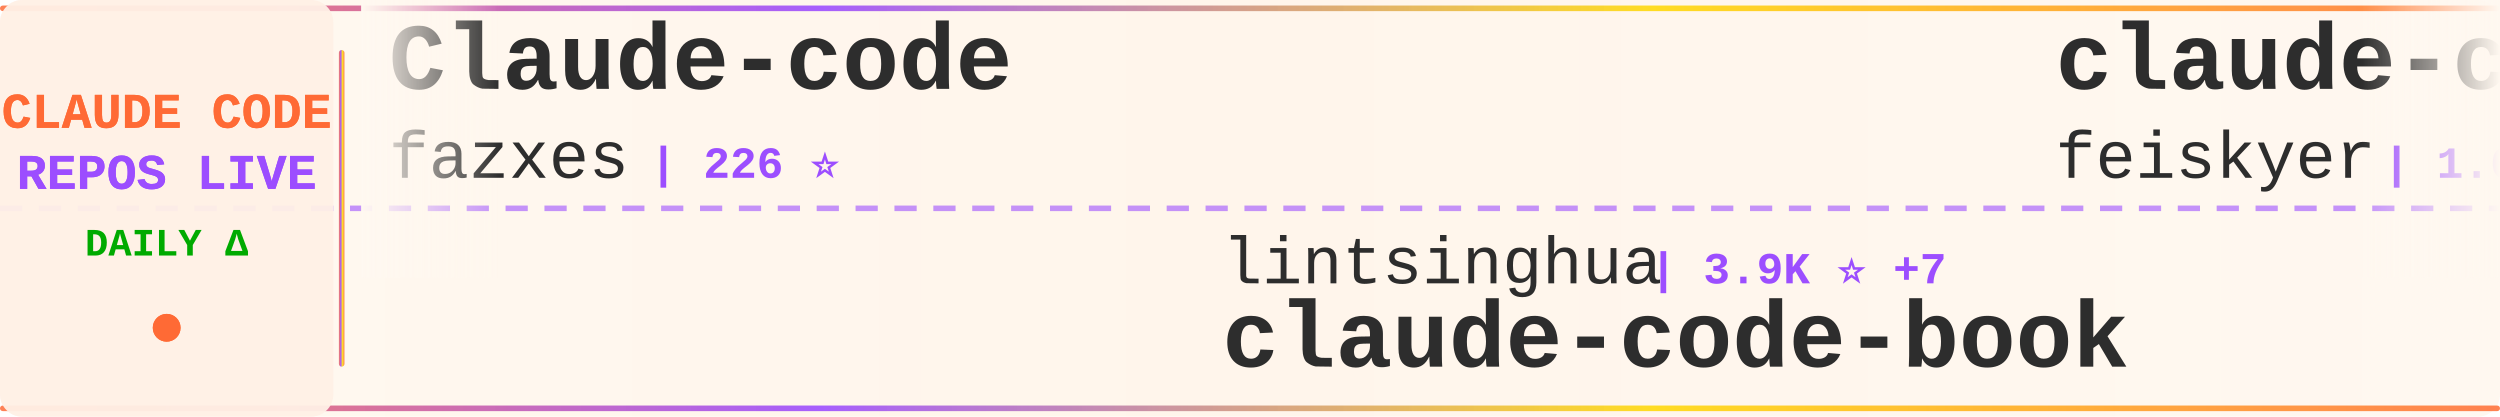
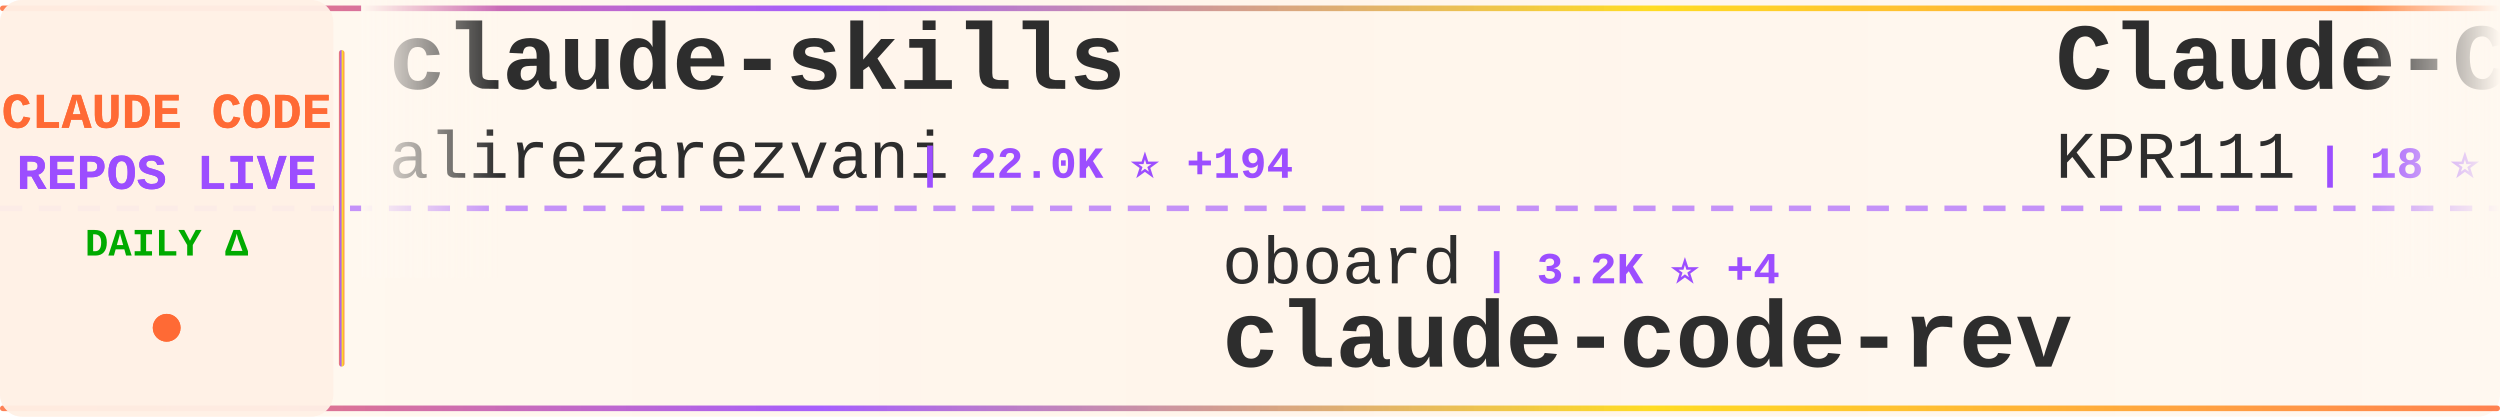
<svg xmlns="http://www.w3.org/2000/svg" width="900" height="150">
  <defs>
    <linearGradient id="tickerBg" x1="0%" y1="0%" x2="100%" y2="0%">
      <stop offset="0%" style="stop-color:#fff8f0;stop-opacity:0.98" />
      <stop offset="50%" style="stop-color:#fff5eb;stop-opacity:1" />
      <stop offset="100%" style="stop-color:#fff8f0;stop-opacity:0.98" />
    </linearGradient>
    <linearGradient id="borderGrad" x1="0%" y1="0%" x2="100%" y2="0%">
      <stop offset="0%" style="stop-color:#FF6B35;stop-opacity:0.85">
        <animate attributeName="stop-opacity" values="0.85;1;0.85" dur="2s" repeatCount="indefinite" />
      </stop>
      <stop offset="33%" style="stop-color:#9C4EFF;stop-opacity:0.9">
        <animate attributeName="stop-opacity" values="0.9;1;0.9" dur="2.2s" repeatCount="indefinite" />
      </stop>
      <stop offset="66%" style="stop-color:#FFD700;stop-opacity:0.85">
        <animate attributeName="stop-opacity" values="0.85;1;0.85" dur="1.8s" repeatCount="indefinite" />
      </stop>
      <stop offset="100%" style="stop-color:#FF6B35;stop-opacity:0.85">
        <animate attributeName="stop-opacity" values="0.85;1;0.85" dur="2s" repeatCount="indefinite" />
      </stop>
    </linearGradient>
    <filter id="textGlow">
      <feGaussianBlur stdDeviation="0.15" result="coloredBlur" />
      <feMerge>
        <feMergeNode in="coloredBlur" />
        <feMergeNode in="SourceGraphic" />
      </feMerge>
    </filter>
    <filter id="metricGlow">
      <feGaussianBlur stdDeviation="0.2" result="coloredBlur" />
      <feMerge>
        <feMergeNode in="coloredBlur" />
        <feMergeNode in="SourceGraphic" />
      </feMerge>
    </filter>
    <linearGradient id="leftFade" x1="0%" y1="0%" x2="100%" y2="0%">
      <stop offset="0%" style="stop-color:#fff8f0;stop-opacity:1" />
      <stop offset="100%" style="stop-color:#fff8f0;stop-opacity:0" />
    </linearGradient>
    <linearGradient id="rightFade" x1="0%" y1="0%" x2="100%" y2="0%">
      <stop offset="0%" style="stop-color:#fff8f0;stop-opacity:0" />
      <stop offset="100%" style="stop-color:#fff8f0;stop-opacity:1" />
    </linearGradient>
  </defs>
  <rect width="900" height="150" fill="url(#tickerBg)" rx="8" />
  <rect x="0" y="2" width="900" height="2" fill="url(#borderGrad)" rx="1" />
  <rect x="0" y="146" width="900" height="2" fill="url(#borderGrad)" rx="1" />
  <line x1="0" y1="75" x2="900" y2="75" stroke="#9C4EFF" stroke-width="2" stroke-dasharray="8 6" opacity="0.6" />
  <rect x="0" y="0" width="120" height="150" fill="#fff0e6" opacity="0.95" rx="8" />
  <text x="60" y="46" font-family="'Courier New', monospace" font-size="18" font-weight="bold" fill="#FF6B35" text-anchor="middle" filter="url(#textGlow)">
    CLAUDE CODE
  </text>
  <text x="60" y="68" font-family="'Courier New', monospace" font-size="18" font-weight="bold" fill="#9C4EFF" text-anchor="middle" filter="url(#textGlow)">
    REPOS LIVE
  </text>
  <text x="60" y="92" font-family="'Courier New', monospace" font-size="14" font-weight="bold" fill="#00aa00" text-anchor="middle">
    DAILY Δ
  </text>
  <circle cx="60" cy="118" r="5" fill="#FF6B35" filter="url(#metricGlow)">
    <animate attributeName="r" values="4;6;4" dur="1.5s" repeatCount="indefinite" />
    <animate attributeName="opacity" values="0.6;1;0.6" dur="1.5s" repeatCount="indefinite" />
  </circle>
  <rect x="122" y="18" width="2" height="114" fill="url(#borderGrad)" rx="1" />
  <clipPath id="tickerClip">
    <rect x="130" y="0" width="770" height="150" />
  </clipPath>
  <g clip-path="url(#tickerClip)">
    <g id="tickerItems">
      <animateTransform attributeName="transform" attributeType="XML" type="translate" from="0 0" to="-3000 0" dur="54s" repeatCount="indefinite" />
      <g transform="translate(0, 0)">
-         <text x="140" y="32" font-family="'Courier New', monospace" font-size="34" font-weight="bold" fill="#2d2d2d">Claude-code</text>
-         <text x="140" y="64" font-family="'Courier New', monospace" font-size="24" font-weight="normal" fill="#2d2d2d" opacity="1.0">fazxes</text>
-         <text x="234" y="64" font-family="'Courier New', monospace" font-size="16" font-weight="bold" fill="#9C4EFF"> | 226 ⭐</text>
+         <text x="140" y="32" font-family="'Courier New', monospace" font-size="34" font-weight="bold" fill="#2d2d2d">claude-skills</text>
+         <text x="140" y="64" font-family="'Courier New', monospace" font-size="24" font-weight="normal" fill="#2d2d2d" opacity="1.0">alirezarezvani</text>
+         <text x="330" y="64" font-family="'Courier New', monospace" font-size="16" font-weight="bold" fill="#9C4EFF"> | 22.0K ⭐ +194</text>
      </g>
      <g transform="translate(300, 0)">
-         <text x="140" y="102" font-family="'Courier New', monospace" font-size="24" font-weight="normal" fill="#2d2d2d" opacity="1.0">lintsinghua</text>
-         <text x="294" y="102" font-family="'Courier New', monospace" font-size="16" font-weight="bold" fill="#9C4EFF"> | 3.9K ⭐ +7</text>
-         <text x="140" y="132" font-family="'Courier New', monospace" font-size="34" font-weight="bold" fill="#2d2d2d">claude-code-book</text>
-       </g>
-       <g transform="translate(600, 0)">
-         <text x="140" y="32" font-family="'Courier New', monospace" font-size="34" font-weight="bold" fill="#2d2d2d">claude-code-settings</text>
-         <text x="140" y="64" font-family="'Courier New', monospace" font-size="24" font-weight="normal" fill="#2d2d2d" opacity="1.0">feiskyer</text>
-         <text x="258" y="64" font-family="'Courier New', monospace" font-size="16" font-weight="bold" fill="#9C4EFF"> | 1.6K ⭐</text>
-       </g>
-       <g transform="translate(900, 0)">
-         <text x="140" y="102" font-family="'Courier New', monospace" font-size="24" font-weight="normal" fill="#2d2d2d" opacity="1.0">lorryjovens-hub</text>
-         <text x="342" y="102" font-family="'Courier New', monospace" font-size="16" font-weight="bold" fill="#9C4EFF"> | 1.7K ⭐</text>
-         <text x="140" y="132" font-family="'Courier New', monospace" font-size="34" font-weight="bold" fill="#2d2d2d">claude-code-rust</text>
-       </g>
-       <g transform="translate(1200, 0)">
-         <text x="140" y="32" font-family="'Courier New', monospace" font-size="34" font-weight="bold" fill="#2d2d2d">claude-code-system-promp...</text>
-         <text x="140" y="64" font-family="'Courier New', monospace" font-size="24" font-weight="normal" fill="#2d2d2d" opacity="1.0">Piebald-AI</text>
-         <text x="282" y="64" font-family="'Courier New', monospace" font-size="16" font-weight="bold" fill="#9C4EFF"> | 11.7K ⭐ +33</text>
-       </g>
-       <g transform="translate(1500, 0)">
-         <text x="140" y="102" font-family="'Courier New', monospace" font-size="24" font-weight="normal" fill="#2d2d2d" opacity="1.0">ding113</text>
-         <text x="246" y="102" font-family="'Courier New', monospace" font-size="16" font-weight="bold" fill="#9C4EFF"> | 3.2K ⭐ +4</text>
-         <text x="140" y="132" font-family="'Courier New', monospace" font-size="34" font-weight="bold" fill="#2d2d2d">claude-code-hub</text>
-       </g>
-       <g transform="translate(1800, 0)">
-         <text x="140" y="32" font-family="'Courier New', monospace" font-size="34" font-weight="bold" fill="#2d2d2d">claude-code-cli</text>
-         <text x="140" y="64" font-family="'Courier New', monospace" font-size="24" font-weight="normal" fill="#2d2d2d" opacity="1.0">huangserva</text>
-         <text x="282" y="64" font-family="'Courier New', monospace" font-size="16" font-weight="bold" fill="#9C4EFF"> | 617 ⭐</text>
-       </g>
-       <g transform="translate(2100, 0)">
        <text x="140" y="102" font-family="'Courier New', monospace" font-size="24" font-weight="normal" fill="#2d2d2d" opacity="1.0">oboard</text>
        <text x="234" y="102" font-family="'Courier New', monospace" font-size="16" font-weight="bold" fill="#9C4EFF"> | 3.2K ⭐ +4</text>
        <text x="140" y="132" font-family="'Courier New', monospace" font-size="34" font-weight="bold" fill="#2d2d2d">claude-code-rev</text>
      </g>
+       <g transform="translate(600, 0)">
+         <text x="140" y="32" font-family="'Courier New', monospace" font-size="34" font-weight="bold" fill="#2d2d2d">Claude-Code</text>
+         <text x="140" y="64" font-family="'Courier New', monospace" font-size="24" font-weight="normal" fill="#2d2d2d" opacity="1.0">KPR111</text>
+         <text x="234" y="64" font-family="'Courier New', monospace" font-size="16" font-weight="bold" fill="#9C4EFF"> | 18 ⭐</text>
+       </g>
+       <g transform="translate(900, 0)">
+         <text x="140" y="102" font-family="'Courier New', monospace" font-size="24" font-weight="normal" fill="#2d2d2d" opacity="1.0">https-deeplearning-ai</text>
+         <text x="414" y="102" font-family="'Courier New', monospace" font-size="16" font-weight="bold" fill="#9C4EFF"> | 535 ⭐</text>
+         <text x="140" y="132" font-family="'Courier New', monospace" font-size="34" font-weight="bold" fill="#2d2d2d">sc-claude-code-files</text>
+       </g>
+       <g transform="translate(1200, 0)">
+         <text x="140" y="32" font-family="'Courier New', monospace" font-size="34" font-weight="bold" fill="#2d2d2d">claude-code-workflows</text>
+         <text x="140" y="64" font-family="'Courier New', monospace" font-size="24" font-weight="normal" fill="#2d2d2d" opacity="1.0">OneRedOak</text>
+         <text x="270" y="64" font-family="'Courier New', monospace" font-size="16" font-weight="bold" fill="#9C4EFF"> | 3.9K ⭐ +1</text>
+       </g>
+       <g transform="translate(1500, 0)">
+         <text x="140" y="102" font-family="'Courier New', monospace" font-size="24" font-weight="normal" fill="#2d2d2d" opacity="1.0">musistudio</text>
+         <text x="282" y="102" font-family="'Courier New', monospace" font-size="16" font-weight="bold" fill="#9C4EFF"> | 35.7K ⭐ +17</text>
+         <text x="140" y="132" font-family="'Courier New', monospace" font-size="34" font-weight="bold" fill="#2d2d2d">claude-code-router</text>
+       </g>
+       <g transform="translate(1800, 0)">
+         <text x="140" y="32" font-family="'Courier New', monospace" font-size="34" font-weight="bold" fill="#2d2d2d">claude-code-reverse</text>
+         <text x="140" y="64" font-family="'Courier New', monospace" font-size="24" font-weight="normal" fill="#2d2d2d" opacity="1.0">Yuyz0112</text>
+         <text x="258" y="64" font-family="'Courier New', monospace" font-size="16" font-weight="bold" fill="#9C4EFF"> | 2.4K ⭐ +1</text>
+       </g>
+       <g transform="translate(2100, 0)">
+         <text x="140" y="102" font-family="'Courier New', monospace" font-size="24" font-weight="normal" fill="#2d2d2d" opacity="1.0">anthropics</text>
+         <text x="282" y="102" font-family="'Courier New', monospace" font-size="16" font-weight="bold" fill="#9C4EFF"> | 8.3K ⭐ +14</text>
+         <text x="140" y="132" font-family="'Courier New', monospace" font-size="34" font-weight="bold" fill="#2d2d2d">claude-code-action</text>
+       </g>
      <g transform="translate(2400, 0)">
-         <text x="140" y="32" font-family="'Courier New', monospace" font-size="34" font-weight="bold" fill="#2d2d2d">claude-code-source-code-...</text>
-         <text x="140" y="64" font-family="'Courier New', monospace" font-size="24" font-weight="normal" fill="#2d2d2d" opacity="1.0">ghuntley</text>
-         <text x="258" y="64" font-family="'Courier New', monospace" font-size="16" font-weight="bold" fill="#9C4EFF"> | 986 ⭐</text>
+         <text x="140" y="32" font-family="'Courier New', monospace" font-size="34" font-weight="bold" fill="#2d2d2d">arcads-claude-code</text>
+         <text x="140" y="64" font-family="'Courier New', monospace" font-size="24" font-weight="normal" fill="#2d2d2d" opacity="1.0">krusemediallc</text>
+         <text x="318" y="64" font-family="'Courier New', monospace" font-size="16" font-weight="bold" fill="#9C4EFF"> | 992 ⭐ +1</text>
      </g>
      <g transform="translate(2700, 0)">
-         <text x="140" y="102" font-family="'Courier New', monospace" font-size="24" font-weight="normal" fill="#2d2d2d" opacity="1.0">Cranot</text>
-         <text x="234" y="102" font-family="'Courier New', monospace" font-size="16" font-weight="bold" fill="#9C4EFF"> | 2.8K ⭐ +1</text>
-         <text x="140" y="132" font-family="'Courier New', monospace" font-size="34" font-weight="bold" fill="#2d2d2d">claude-code-guide</text>
+         <text x="140" y="102" font-family="'Courier New', monospace" font-size="24" font-weight="normal" fill="#2d2d2d" opacity="1.0">ykdojo</text>
+         <text x="234" y="102" font-family="'Courier New', monospace" font-size="16" font-weight="bold" fill="#9C4EFF"> | 9.2K ⭐ +28</text>
+         <text x="140" y="132" font-family="'Courier New', monospace" font-size="34" font-weight="bold" fill="#2d2d2d">claude-code-tips</text>
      </g>
      <g transform="translate(3000, 0)">
-         <text x="140" y="32" font-family="'Courier New', monospace" font-size="34" font-weight="bold" fill="#2d2d2d">Claude-code</text>
-         <text x="140" y="64" font-family="'Courier New', monospace" font-size="24" font-weight="normal" fill="#2d2d2d" opacity="1.0">fazxes</text>
-         <text x="234" y="64" font-family="'Courier New', monospace" font-size="16" font-weight="bold" fill="#9C4EFF"> | 226 ⭐</text>
+         <text x="140" y="32" font-family="'Courier New', monospace" font-size="34" font-weight="bold" fill="#2d2d2d">claude-skills</text>
+         <text x="140" y="64" font-family="'Courier New', monospace" font-size="24" font-weight="normal" fill="#2d2d2d" opacity="1.0">alirezarezvani</text>
+         <text x="330" y="64" font-family="'Courier New', monospace" font-size="16" font-weight="bold" fill="#9C4EFF"> | 22.0K ⭐ +194</text>
      </g>
      <g transform="translate(3300, 0)">
-         <text x="140" y="102" font-family="'Courier New', monospace" font-size="24" font-weight="normal" fill="#2d2d2d" opacity="1.0">lintsinghua</text>
-         <text x="294" y="102" font-family="'Courier New', monospace" font-size="16" font-weight="bold" fill="#9C4EFF"> | 3.9K ⭐ +7</text>
-         <text x="140" y="132" font-family="'Courier New', monospace" font-size="34" font-weight="bold" fill="#2d2d2d">claude-code-book</text>
+         <text x="140" y="102" font-family="'Courier New', monospace" font-size="24" font-weight="normal" fill="#2d2d2d" opacity="1.0">oboard</text>
+         <text x="234" y="102" font-family="'Courier New', monospace" font-size="16" font-weight="bold" fill="#9C4EFF"> | 3.2K ⭐ +4</text>
+         <text x="140" y="132" font-family="'Courier New', monospace" font-size="34" font-weight="bold" fill="#2d2d2d">claude-code-rev</text>
      </g>
      <g transform="translate(3600, 0)">
-         <text x="140" y="32" font-family="'Courier New', monospace" font-size="34" font-weight="bold" fill="#2d2d2d">claude-code-settings</text>
-         <text x="140" y="64" font-family="'Courier New', monospace" font-size="24" font-weight="normal" fill="#2d2d2d" opacity="1.0">feiskyer</text>
-         <text x="258" y="64" font-family="'Courier New', monospace" font-size="16" font-weight="bold" fill="#9C4EFF"> | 1.6K ⭐</text>
+         <text x="140" y="32" font-family="'Courier New', monospace" font-size="34" font-weight="bold" fill="#2d2d2d">Claude-Code</text>
+         <text x="140" y="64" font-family="'Courier New', monospace" font-size="24" font-weight="normal" fill="#2d2d2d" opacity="1.0">KPR111</text>
+         <text x="234" y="64" font-family="'Courier New', monospace" font-size="16" font-weight="bold" fill="#9C4EFF"> | 18 ⭐</text>
      </g>
      <g transform="translate(3900, 0)">
-         <text x="140" y="102" font-family="'Courier New', monospace" font-size="24" font-weight="normal" fill="#2d2d2d" opacity="1.0">lorryjovens-hub</text>
-         <text x="342" y="102" font-family="'Courier New', monospace" font-size="16" font-weight="bold" fill="#9C4EFF"> | 1.7K ⭐</text>
-         <text x="140" y="132" font-family="'Courier New', monospace" font-size="34" font-weight="bold" fill="#2d2d2d">claude-code-rust</text>
+         <text x="140" y="102" font-family="'Courier New', monospace" font-size="24" font-weight="normal" fill="#2d2d2d" opacity="1.0">https-deeplearning-ai</text>
+         <text x="414" y="102" font-family="'Courier New', monospace" font-size="16" font-weight="bold" fill="#9C4EFF"> | 535 ⭐</text>
+         <text x="140" y="132" font-family="'Courier New', monospace" font-size="34" font-weight="bold" fill="#2d2d2d">sc-claude-code-files</text>
      </g>
    </g>
  </g>
  <rect x="130" y="0" width="50" height="100" fill="url(#leftFade)" />
  <rect x="850" y="0" width="50" height="100" fill="url(#rightFade)" />
</svg>
